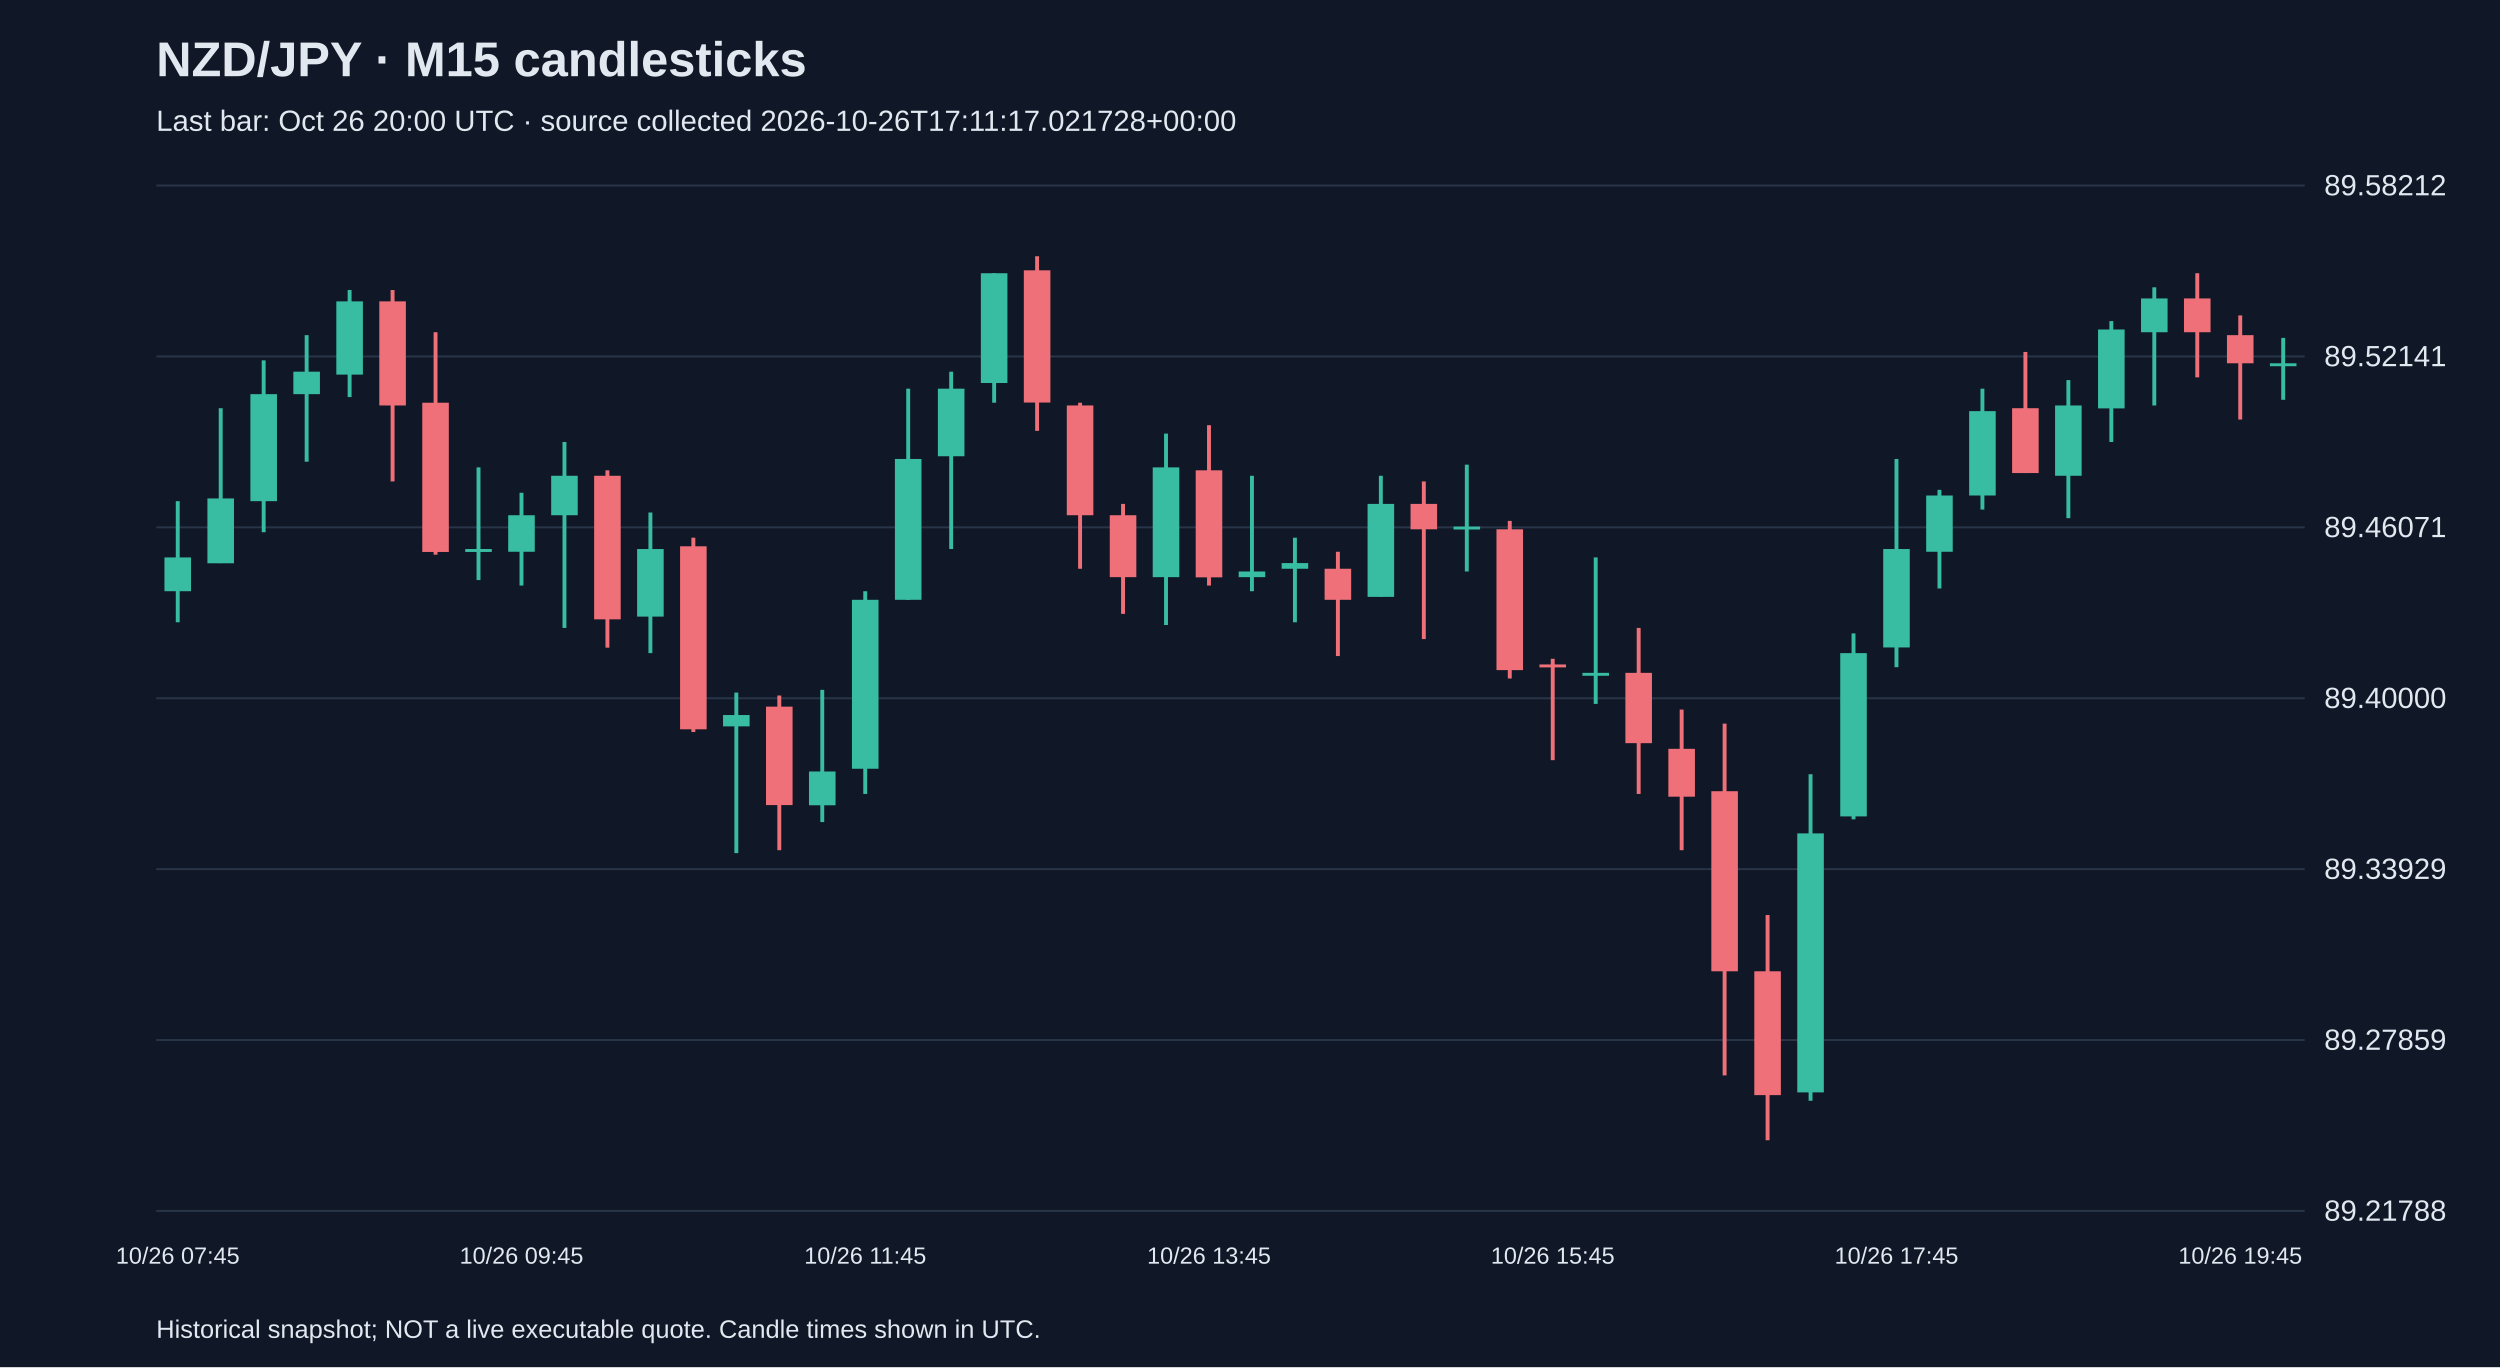
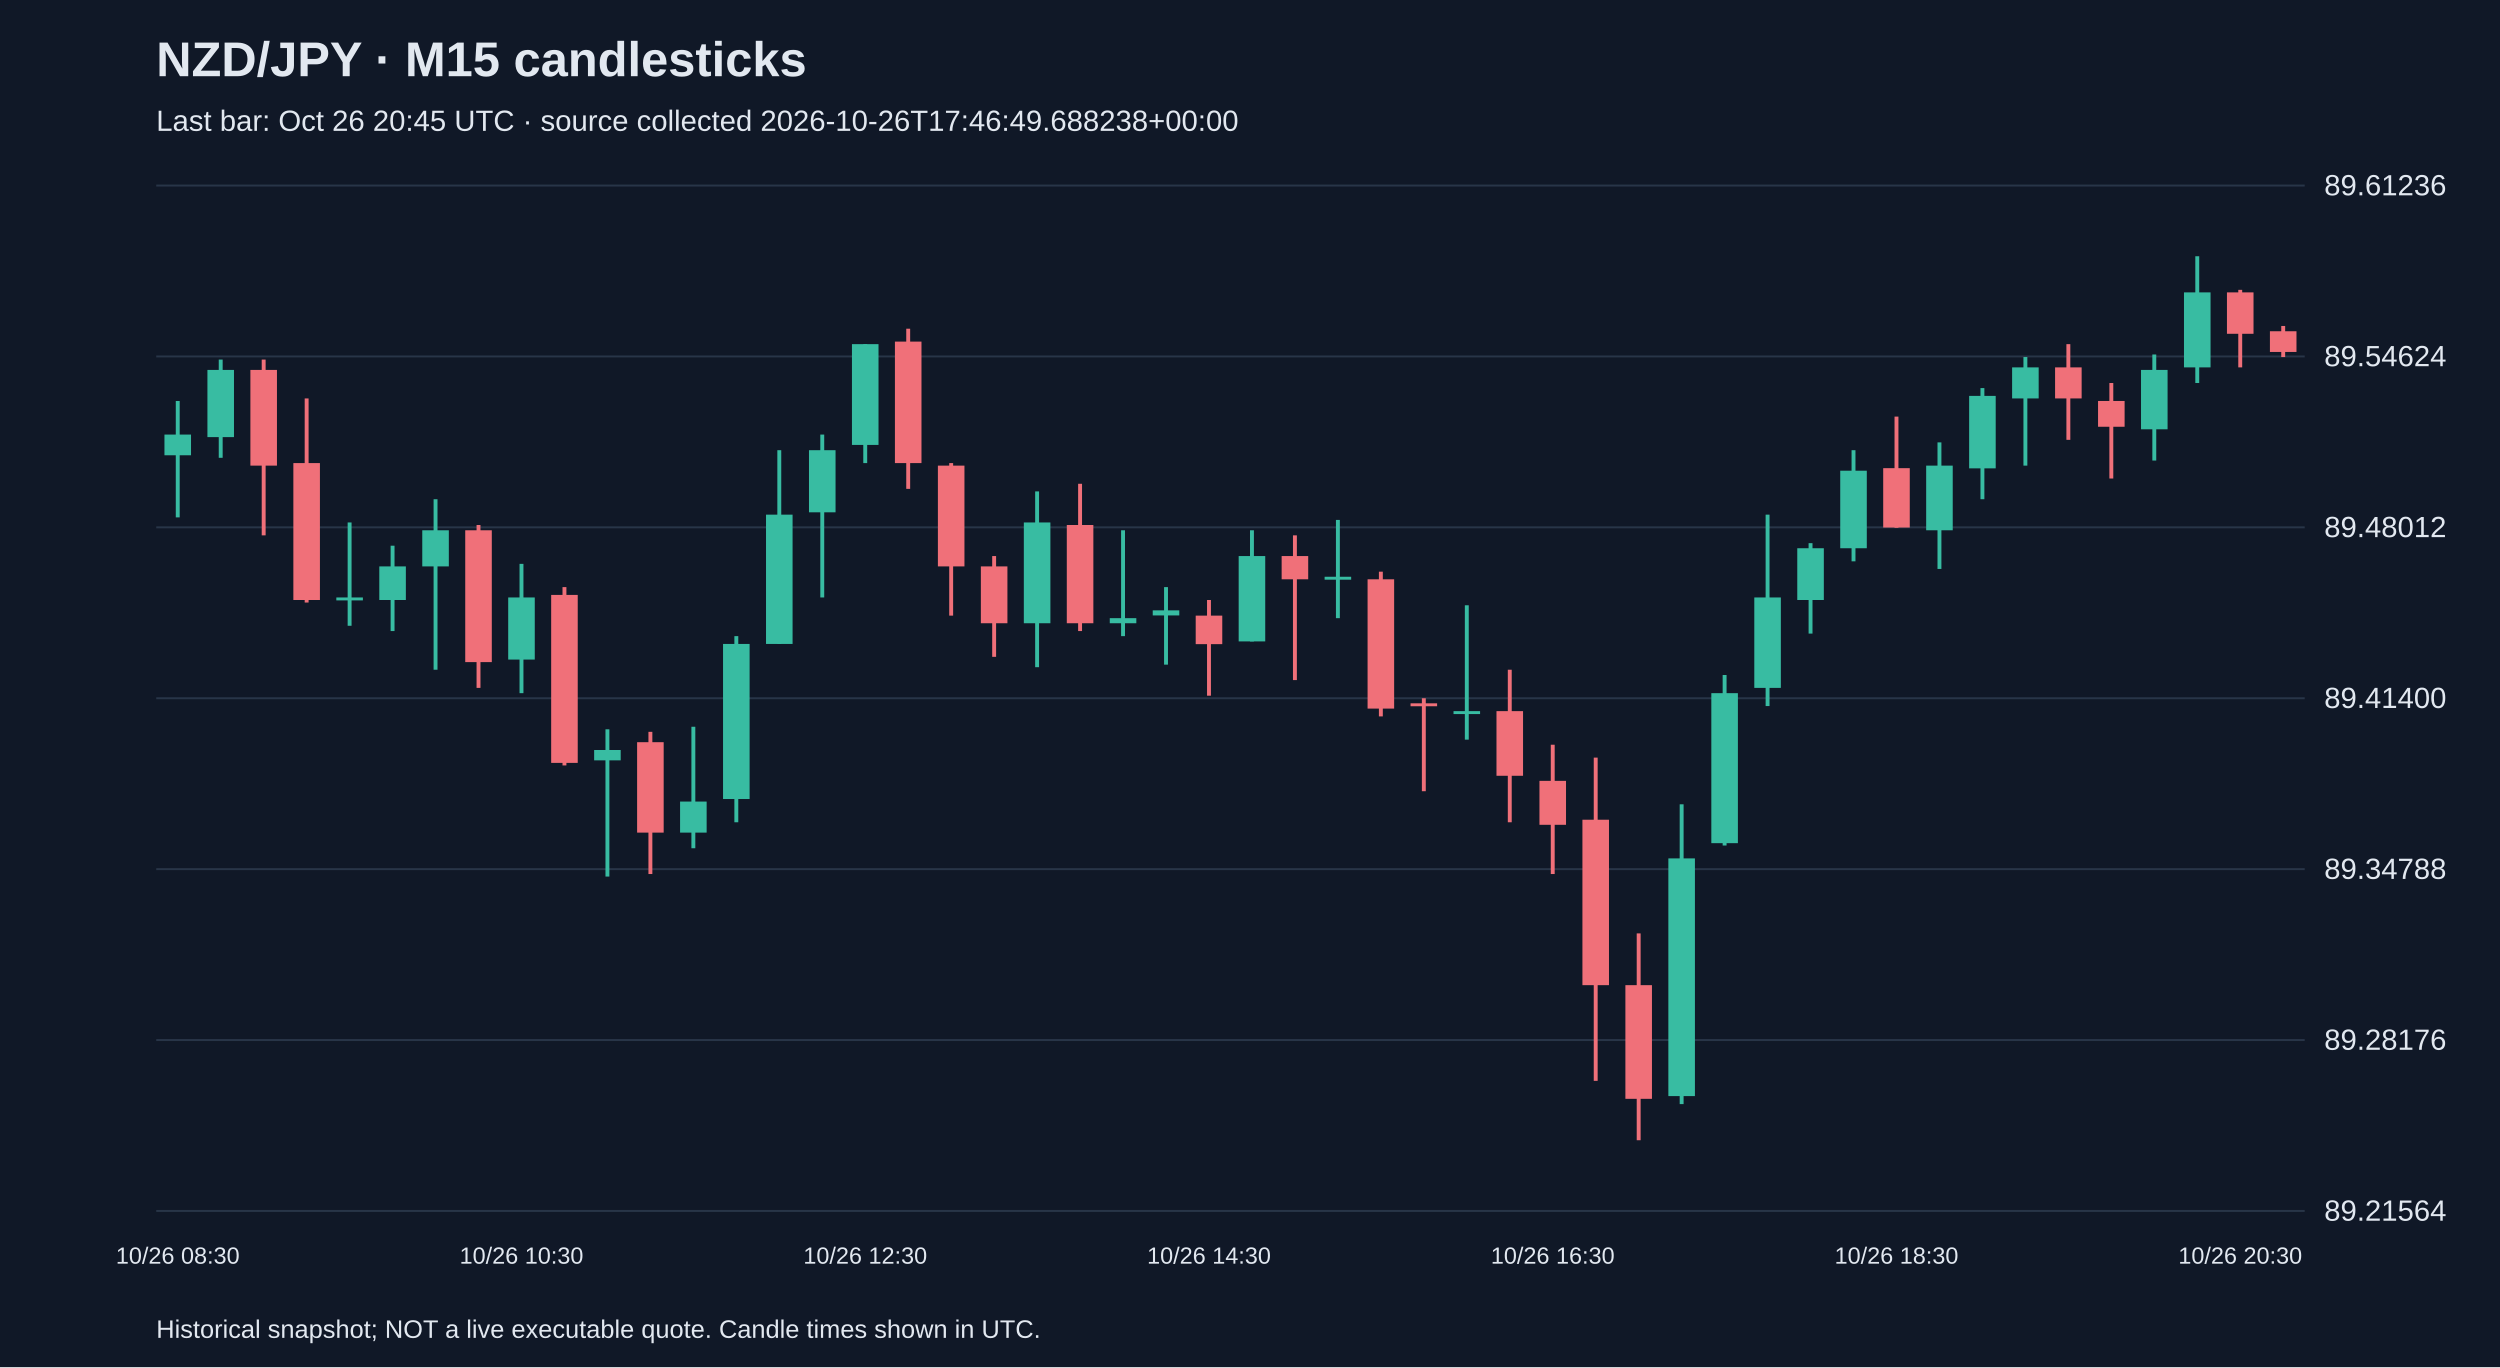
<svg xmlns="http://www.w3.org/2000/svg" viewBox="0 0 1280 700">
  <rect width="100%" height="100%" fill="#101827" />
  <style>text{font-family:Arial,sans-serif;fill:#e2e8f0}</style>
  <text x="80" y="39" font-size="25" font-weight="bold">NZD/JPY · M15 candlesticks</text>
-   <text x="80" y="67" font-size="15" fill="#a6b1c5">Last bar: Oct 26 20:00 UTC · source collected 2026-10-26T17:11:17.021728+00:00</text>
+   <text x="80" y="67" font-size="15" fill="#a6b1c5">Last bar: Oct 26 20:45 UTC · source collected 2026-10-26T17:46:49.688238+00:00</text>
  <line x1="80" y1="620.0" x2="1180" y2="620.0" stroke="#283548" />
-   <text x="1190" y="625.0" font-size="15">89.21788</text>
+   <text x="1190" y="625.0" font-size="15">89.21564</text>
  <line x1="80" y1="532.5" x2="1180" y2="532.5" stroke="#283548" />
-   <text x="1190" y="537.5" font-size="15">89.27859</text>
+   <text x="1190" y="537.5" font-size="15">89.28176</text>
  <line x1="80" y1="445.0" x2="1180" y2="445.0" stroke="#283548" />
-   <text x="1190" y="450.0" font-size="15">89.33929</text>
+   <text x="1190" y="450.0" font-size="15">89.34788</text>
  <line x1="80" y1="357.5" x2="1180" y2="357.5" stroke="#283548" />
-   <text x="1190" y="362.5" font-size="15">89.40000</text>
+   <text x="1190" y="362.5" font-size="15">89.41400</text>
  <line x1="80" y1="270.0" x2="1180" y2="270.0" stroke="#283548" />
-   <text x="1190" y="275.0" font-size="15">89.46071</text>
+   <text x="1190" y="275.0" font-size="15">89.48012</text>
  <line x1="80" y1="182.5" x2="1180" y2="182.5" stroke="#283548" />
-   <text x="1190" y="187.5" font-size="15">89.52141</text>
+   <text x="1190" y="187.5" font-size="15">89.54624</text>
  <line x1="80" y1="95.0" x2="1180" y2="95.0" stroke="#283548" />
-   <text x="1190" y="100.0" font-size="15">89.58212</text>
-   <line x1="91.0" y1="256.6" x2="91.0" y2="318.6" stroke="#38bca2" stroke-width="2" />
-   <rect x="84.2" y="285.4" width="13.6" height="17.3" fill="#38bca2" />
-   <text x="91.0" y="647" text-anchor="middle" font-size="12">10/26 07:45</text>
-   <line x1="113.0" y1="209.0" x2="113.0" y2="288.3" stroke="#38bca2" stroke-width="2" />
-   <rect x="106.2" y="255.2" width="13.6" height="33.2" fill="#38bca2" />
-   <line x1="135.0" y1="184.5" x2="135.0" y2="272.5" stroke="#38bca2" stroke-width="2" />
-   <rect x="128.2" y="201.8" width="13.6" height="54.8" fill="#38bca2" />
-   <line x1="157.0" y1="171.6" x2="157.0" y2="236.4" stroke="#38bca2" stroke-width="2" />
-   <rect x="150.2" y="190.3" width="13.6" height="11.5" fill="#38bca2" />
-   <line x1="179.0" y1="148.5" x2="179.0" y2="203.3" stroke="#38bca2" stroke-width="2" />
-   <rect x="172.2" y="154.3" width="13.6" height="37.5" fill="#38bca2" />
-   <line x1="201.0" y1="148.5" x2="201.0" y2="246.5" stroke="#f07079" stroke-width="2" />
-   <rect x="194.2" y="154.3" width="13.6" height="53.3" fill="#f07079" />
-   <line x1="223.0" y1="170.1" x2="223.0" y2="284.0" stroke="#f07079" stroke-width="2" />
-   <rect x="216.2" y="206.2" width="13.6" height="76.4" fill="#f07079" />
-   <line x1="245.0" y1="239.3" x2="245.0" y2="297.0" stroke="#38bca2" stroke-width="2" />
-   <rect x="238.2" y="281.1" width="13.6" height="1.5" fill="#38bca2" />
-   <line x1="267.0" y1="252.3" x2="267.0" y2="299.8" stroke="#38bca2" stroke-width="2" />
-   <rect x="260.2" y="263.8" width="13.6" height="18.7" fill="#38bca2" />
-   <text x="267.0" y="647" text-anchor="middle" font-size="12">10/26 09:45</text>
-   <line x1="289.0" y1="226.3" x2="289.0" y2="321.5" stroke="#38bca2" stroke-width="2" />
-   <rect x="282.2" y="243.6" width="13.6" height="20.2" fill="#38bca2" />
-   <line x1="311.0" y1="240.8" x2="311.0" y2="331.6" stroke="#f07079" stroke-width="2" />
-   <rect x="304.2" y="243.6" width="13.6" height="73.5" fill="#f07079" />
-   <line x1="333.0" y1="262.4" x2="333.0" y2="334.4" stroke="#38bca2" stroke-width="2" />
-   <rect x="326.2" y="281.1" width="13.6" height="34.6" fill="#38bca2" />
-   <line x1="355.0" y1="275.3" x2="355.0" y2="374.8" stroke="#f07079" stroke-width="2" />
-   <rect x="348.2" y="279.7" width="13.6" height="93.7" fill="#f07079" />
-   <line x1="377.0" y1="354.6" x2="377.0" y2="436.8" stroke="#38bca2" stroke-width="2" />
-   <rect x="370.2" y="366.1" width="13.6" height="5.8" fill="#38bca2" />
-   <line x1="399.0" y1="356.1" x2="399.0" y2="435.3" stroke="#f07079" stroke-width="2" />
-   <rect x="392.2" y="361.8" width="13.6" height="50.4" fill="#f07079" />
-   <line x1="421.0" y1="353.2" x2="421.0" y2="420.9" stroke="#38bca2" stroke-width="2" />
-   <rect x="414.2" y="395.0" width="13.6" height="17.3" fill="#38bca2" />
-   <line x1="443.0" y1="302.7" x2="443.0" y2="406.5" stroke="#38bca2" stroke-width="2" />
-   <rect x="436.2" y="307.1" width="13.6" height="86.5" fill="#38bca2" />
-   <text x="443.0" y="647" text-anchor="middle" font-size="12">10/26 11:45</text>
-   <line x1="465.0" y1="199.0" x2="465.0" y2="307.1" stroke="#38bca2" stroke-width="2" />
-   <rect x="458.2" y="235.0" width="13.6" height="72.1" fill="#38bca2" />
-   <line x1="487.0" y1="190.3" x2="487.0" y2="281.1" stroke="#38bca2" stroke-width="2" />
-   <rect x="480.2" y="199.0" width="13.6" height="34.6" fill="#38bca2" />
-   <line x1="509.0" y1="139.9" x2="509.0" y2="206.2" stroke="#38bca2" stroke-width="2" />
-   <rect x="502.2" y="139.9" width="13.6" height="56.2" fill="#38bca2" />
-   <line x1="531.0" y1="131.2" x2="531.0" y2="220.6" stroke="#f07079" stroke-width="2" />
-   <rect x="524.2" y="138.4" width="13.6" height="67.7" fill="#f07079" />
-   <line x1="553.0" y1="206.2" x2="553.0" y2="291.2" stroke="#f07079" stroke-width="2" />
-   <rect x="546.2" y="207.6" width="13.6" height="56.2" fill="#f07079" />
-   <line x1="575.0" y1="258.0" x2="575.0" y2="314.3" stroke="#f07079" stroke-width="2" />
-   <rect x="568.2" y="263.8" width="13.6" height="31.7" fill="#f07079" />
-   <line x1="597.0" y1="222.0" x2="597.0" y2="320.0" stroke="#38bca2" stroke-width="2" />
-   <rect x="590.2" y="239.3" width="13.6" height="56.2" fill="#38bca2" />
-   <line x1="619.0" y1="217.7" x2="619.0" y2="299.8" stroke="#f07079" stroke-width="2" />
-   <rect x="612.2" y="240.8" width="13.6" height="54.8" fill="#f07079" />
-   <text x="619.0" y="647" text-anchor="middle" font-size="12">10/26 13:45</text>
-   <line x1="641.0" y1="243.6" x2="641.0" y2="302.7" stroke="#38bca2" stroke-width="2" />
-   <rect x="634.2" y="292.6" width="13.6" height="2.9" fill="#38bca2" />
-   <line x1="663.0" y1="275.3" x2="663.0" y2="318.6" stroke="#38bca2" stroke-width="2" />
-   <rect x="656.2" y="288.3" width="13.6" height="2.9" fill="#38bca2" />
-   <line x1="685.0" y1="282.5" x2="685.0" y2="335.9" stroke="#f07079" stroke-width="2" />
-   <rect x="678.2" y="291.2" width="13.6" height="15.9" fill="#f07079" />
-   <line x1="707.0" y1="243.6" x2="707.0" y2="305.6" stroke="#38bca2" stroke-width="2" />
-   <rect x="700.2" y="258.0" width="13.6" height="47.6" fill="#38bca2" />
-   <line x1="729.0" y1="246.5" x2="729.0" y2="327.2" stroke="#f07079" stroke-width="2" />
-   <rect x="722.2" y="258.0" width="13.6" height="13.0" fill="#f07079" />
-   <line x1="751.0" y1="237.9" x2="751.0" y2="292.6" stroke="#38bca2" stroke-width="2" />
-   <rect x="744.2" y="269.6" width="13.6" height="1.5" fill="#38bca2" />
-   <line x1="773.0" y1="266.7" x2="773.0" y2="347.4" stroke="#f07079" stroke-width="2" />
-   <rect x="766.2" y="271.0" width="13.6" height="72.1" fill="#f07079" />
-   <line x1="795.0" y1="337.3" x2="795.0" y2="389.2" stroke="#f07079" stroke-width="2" />
-   <rect x="788.2" y="340.2" width="13.6" height="1.5" fill="#f07079" />
-   <text x="795.0" y="647" text-anchor="middle" font-size="12">10/26 15:45</text>
-   <line x1="817.0" y1="285.4" x2="817.0" y2="360.4" stroke="#38bca2" stroke-width="2" />
-   <rect x="810.2" y="344.5" width="13.6" height="1.5" fill="#38bca2" />
-   <line x1="839.0" y1="321.5" x2="839.0" y2="406.5" stroke="#f07079" stroke-width="2" />
-   <rect x="832.2" y="344.5" width="13.6" height="36.0" fill="#f07079" />
-   <line x1="861.0" y1="363.3" x2="861.0" y2="435.3" stroke="#f07079" stroke-width="2" />
-   <rect x="854.2" y="383.4" width="13.6" height="24.5" fill="#f07079" />
-   <line x1="883.0" y1="370.5" x2="883.0" y2="550.6" stroke="#f07079" stroke-width="2" />
-   <rect x="876.2" y="405.1" width="13.6" height="92.2" fill="#f07079" />
-   <line x1="905.0" y1="468.5" x2="905.0" y2="583.8" stroke="#f07079" stroke-width="2" />
-   <rect x="898.2" y="497.3" width="13.6" height="63.4" fill="#f07079" />
-   <line x1="927.0" y1="396.4" x2="927.0" y2="563.6" stroke="#38bca2" stroke-width="2" />
-   <rect x="920.2" y="426.7" width="13.6" height="132.6" fill="#38bca2" />
-   <line x1="949.0" y1="324.3" x2="949.0" y2="419.5" stroke="#38bca2" stroke-width="2" />
-   <rect x="942.2" y="334.4" width="13.6" height="83.6" fill="#38bca2" />
-   <line x1="971.0" y1="235.0" x2="971.0" y2="341.6" stroke="#38bca2" stroke-width="2" />
-   <rect x="964.2" y="281.1" width="13.6" height="50.4" fill="#38bca2" />
-   <text x="971.0" y="647" text-anchor="middle" font-size="12">10/26 17:45</text>
-   <line x1="993.0" y1="250.8" x2="993.0" y2="301.3" stroke="#38bca2" stroke-width="2" />
-   <rect x="986.2" y="253.7" width="13.6" height="28.8" fill="#38bca2" />
-   <line x1="1015.0" y1="199.0" x2="1015.0" y2="260.9" stroke="#38bca2" stroke-width="2" />
-   <rect x="1008.2" y="210.5" width="13.6" height="43.2" fill="#38bca2" />
-   <line x1="1037.0" y1="180.2" x2="1037.0" y2="242.2" stroke="#f07079" stroke-width="2" />
-   <rect x="1030.2" y="209.0" width="13.6" height="33.2" fill="#f07079" />
-   <line x1="1059.0" y1="194.6" x2="1059.0" y2="265.3" stroke="#38bca2" stroke-width="2" />
-   <rect x="1052.2" y="207.6" width="13.6" height="36.0" fill="#38bca2" />
-   <line x1="1081.0" y1="164.4" x2="1081.0" y2="226.3" stroke="#38bca2" stroke-width="2" />
-   <rect x="1074.2" y="168.7" width="13.6" height="40.4" fill="#38bca2" />
-   <line x1="1103.0" y1="147.1" x2="1103.0" y2="207.6" stroke="#38bca2" stroke-width="2" />
-   <rect x="1096.2" y="152.8" width="13.6" height="17.3" fill="#38bca2" />
-   <line x1="1125.0" y1="139.9" x2="1125.0" y2="193.2" stroke="#f07079" stroke-width="2" />
-   <rect x="1118.2" y="152.8" width="13.6" height="17.3" fill="#f07079" />
-   <line x1="1147.0" y1="161.5" x2="1147.0" y2="214.8" stroke="#f07079" stroke-width="2" />
-   <rect x="1140.2" y="171.6" width="13.6" height="14.4" fill="#f07079" />
-   <text x="1147.0" y="647" text-anchor="middle" font-size="12">10/26 19:45</text>
-   <line x1="1169.0" y1="173.0" x2="1169.0" y2="204.7" stroke="#38bca2" stroke-width="2" />
-   <rect x="1162.2" y="186.0" width="13.6" height="1.5" fill="#38bca2" />
+   <text x="1190" y="100.0" font-size="15">89.61236</text>
+   <line x1="91.0" y1="205.3" x2="91.0" y2="264.9" stroke="#38bca2" stroke-width="2" />
+   <rect x="84.2" y="222.5" width="13.6" height="10.6" fill="#38bca2" />
+   <text x="91.0" y="647" text-anchor="middle" font-size="12">10/26 08:30</text>
+   <line x1="113.0" y1="184.1" x2="113.0" y2="234.4" stroke="#38bca2" stroke-width="2" />
+   <rect x="106.2" y="189.4" width="13.6" height="34.4" fill="#38bca2" />
+   <line x1="135.0" y1="184.1" x2="135.0" y2="274.1" stroke="#f07079" stroke-width="2" />
+   <rect x="128.2" y="189.4" width="13.6" height="49.0" fill="#f07079" />
+   <line x1="157.0" y1="204.0" x2="157.0" y2="308.5" stroke="#f07079" stroke-width="2" />
+   <rect x="150.2" y="237.1" width="13.6" height="70.1" fill="#f07079" />
+   <line x1="179.0" y1="267.5" x2="179.0" y2="320.4" stroke="#38bca2" stroke-width="2" />
+   <rect x="172.2" y="305.9" width="13.6" height="1.5" fill="#38bca2" />
+   <line x1="201.0" y1="279.4" x2="201.0" y2="323.1" stroke="#38bca2" stroke-width="2" />
+   <rect x="194.2" y="290.0" width="13.6" height="17.2" fill="#38bca2" />
+   <line x1="223.0" y1="255.6" x2="223.0" y2="342.9" stroke="#38bca2" stroke-width="2" />
+   <rect x="216.2" y="271.5" width="13.6" height="18.5" fill="#38bca2" />
+   <line x1="245.0" y1="268.8" x2="245.0" y2="352.2" stroke="#f07079" stroke-width="2" />
+   <rect x="238.2" y="271.5" width="13.6" height="67.5" fill="#f07079" />
+   <line x1="267.0" y1="288.7" x2="267.0" y2="354.9" stroke="#38bca2" stroke-width="2" />
+   <rect x="260.2" y="305.9" width="13.6" height="31.8" fill="#38bca2" />
+   <text x="267.0" y="647" text-anchor="middle" font-size="12">10/26 10:30</text>
+   <line x1="289.0" y1="300.6" x2="289.0" y2="391.9" stroke="#f07079" stroke-width="2" />
+   <rect x="282.2" y="304.6" width="13.6" height="86.0" fill="#f07079" />
+   <line x1="311.0" y1="373.4" x2="311.0" y2="448.8" stroke="#38bca2" stroke-width="2" />
+   <rect x="304.2" y="384.0" width="13.6" height="5.3" fill="#38bca2" />
+   <line x1="333.0" y1="374.7" x2="333.0" y2="447.5" stroke="#f07079" stroke-width="2" />
+   <rect x="326.2" y="380.0" width="13.6" height="46.3" fill="#f07079" />
+   <line x1="355.0" y1="372.1" x2="355.0" y2="434.3" stroke="#38bca2" stroke-width="2" />
+   <rect x="348.2" y="410.4" width="13.6" height="15.9" fill="#38bca2" />
+   <line x1="377.0" y1="325.7" x2="377.0" y2="421.0" stroke="#38bca2" stroke-width="2" />
+   <rect x="370.2" y="329.7" width="13.6" height="79.4" fill="#38bca2" />
+   <line x1="399.0" y1="230.5" x2="399.0" y2="329.7" stroke="#38bca2" stroke-width="2" />
+   <rect x="392.2" y="263.5" width="13.6" height="66.2" fill="#38bca2" />
+   <line x1="421.0" y1="222.5" x2="421.0" y2="305.9" stroke="#38bca2" stroke-width="2" />
+   <rect x="414.2" y="230.5" width="13.6" height="31.8" fill="#38bca2" />
+   <line x1="443.0" y1="176.2" x2="443.0" y2="237.1" stroke="#38bca2" stroke-width="2" />
+   <rect x="436.2" y="176.2" width="13.6" height="51.6" fill="#38bca2" />
+   <text x="443.0" y="647" text-anchor="middle" font-size="12">10/26 12:30</text>
+   <line x1="465.0" y1="168.3" x2="465.0" y2="250.3" stroke="#f07079" stroke-width="2" />
+   <rect x="458.2" y="174.9" width="13.6" height="62.2" fill="#f07079" />
+   <line x1="487.0" y1="237.1" x2="487.0" y2="315.2" stroke="#f07079" stroke-width="2" />
+   <rect x="480.2" y="238.4" width="13.6" height="51.6" fill="#f07079" />
+   <line x1="509.0" y1="284.7" x2="509.0" y2="336.3" stroke="#f07079" stroke-width="2" />
+   <rect x="502.2" y="290.0" width="13.6" height="29.1" fill="#f07079" />
+   <line x1="531.0" y1="251.6" x2="531.0" y2="341.6" stroke="#38bca2" stroke-width="2" />
+   <rect x="524.2" y="267.5" width="13.6" height="51.6" fill="#38bca2" />
+   <line x1="553.0" y1="247.7" x2="553.0" y2="323.1" stroke="#f07079" stroke-width="2" />
+   <rect x="546.2" y="268.8" width="13.6" height="50.3" fill="#f07079" />
+   <line x1="575.0" y1="271.5" x2="575.0" y2="325.7" stroke="#38bca2" stroke-width="2" />
+   <rect x="568.2" y="316.5" width="13.6" height="2.6" fill="#38bca2" />
+   <line x1="597.0" y1="300.6" x2="597.0" y2="340.3" stroke="#38bca2" stroke-width="2" />
+   <rect x="590.2" y="312.5" width="13.6" height="2.6" fill="#38bca2" />
+   <line x1="619.0" y1="307.2" x2="619.0" y2="356.2" stroke="#f07079" stroke-width="2" />
+   <rect x="612.2" y="315.2" width="13.6" height="14.6" fill="#f07079" />
+   <text x="619.0" y="647" text-anchor="middle" font-size="12">10/26 14:30</text>
+   <line x1="641.0" y1="271.5" x2="641.0" y2="328.4" stroke="#38bca2" stroke-width="2" />
+   <rect x="634.2" y="284.7" width="13.6" height="43.7" fill="#38bca2" />
+   <line x1="663.0" y1="274.1" x2="663.0" y2="348.2" stroke="#f07079" stroke-width="2" />
+   <rect x="656.2" y="284.7" width="13.6" height="11.9" fill="#f07079" />
+   <line x1="685.0" y1="266.2" x2="685.0" y2="316.5" stroke="#38bca2" stroke-width="2" />
+   <rect x="678.2" y="295.3" width="13.6" height="1.5" fill="#38bca2" />
+   <line x1="707.0" y1="292.7" x2="707.0" y2="366.8" stroke="#f07079" stroke-width="2" />
+   <rect x="700.2" y="296.6" width="13.6" height="66.2" fill="#f07079" />
+   <line x1="729.0" y1="357.5" x2="729.0" y2="405.1" stroke="#f07079" stroke-width="2" />
+   <rect x="722.2" y="360.1" width="13.6" height="1.5" fill="#f07079" />
+   <line x1="751.0" y1="309.9" x2="751.0" y2="378.7" stroke="#38bca2" stroke-width="2" />
+   <rect x="744.2" y="364.1" width="13.6" height="1.5" fill="#38bca2" />
+   <line x1="773.0" y1="342.9" x2="773.0" y2="421.0" stroke="#f07079" stroke-width="2" />
+   <rect x="766.2" y="364.1" width="13.6" height="33.1" fill="#f07079" />
+   <line x1="795.0" y1="381.3" x2="795.0" y2="447.5" stroke="#f07079" stroke-width="2" />
+   <rect x="788.2" y="399.8" width="13.6" height="22.5" fill="#f07079" />
+   <text x="795.0" y="647" text-anchor="middle" font-size="12">10/26 16:30</text>
+   <line x1="817.0" y1="387.9" x2="817.0" y2="553.4" stroke="#f07079" stroke-width="2" />
+   <rect x="810.2" y="419.7" width="13.6" height="84.7" fill="#f07079" />
+   <line x1="839.0" y1="477.9" x2="839.0" y2="583.8" stroke="#f07079" stroke-width="2" />
+   <rect x="832.2" y="504.4" width="13.6" height="58.2" fill="#f07079" />
+   <line x1="861.0" y1="411.8" x2="861.0" y2="565.3" stroke="#38bca2" stroke-width="2" />
+   <rect x="854.2" y="439.5" width="13.6" height="121.7" fill="#38bca2" />
+   <line x1="883.0" y1="345.6" x2="883.0" y2="432.9" stroke="#38bca2" stroke-width="2" />
+   <rect x="876.2" y="354.9" width="13.6" height="76.8" fill="#38bca2" />
+   <line x1="905.0" y1="263.5" x2="905.0" y2="361.5" stroke="#38bca2" stroke-width="2" />
+   <rect x="898.2" y="305.9" width="13.6" height="46.3" fill="#38bca2" />
+   <line x1="927.0" y1="278.1" x2="927.0" y2="324.4" stroke="#38bca2" stroke-width="2" />
+   <rect x="920.2" y="280.7" width="13.6" height="26.5" fill="#38bca2" />
+   <line x1="949.0" y1="230.5" x2="949.0" y2="287.4" stroke="#38bca2" stroke-width="2" />
+   <rect x="942.2" y="241.0" width="13.6" height="39.7" fill="#38bca2" />
+   <line x1="971.0" y1="213.3" x2="971.0" y2="270.2" stroke="#f07079" stroke-width="2" />
+   <rect x="964.2" y="239.7" width="13.6" height="30.4" fill="#f07079" />
+   <text x="971.0" y="647" text-anchor="middle" font-size="12">10/26 18:30</text>
+   <line x1="993.0" y1="226.5" x2="993.0" y2="291.3" stroke="#38bca2" stroke-width="2" />
+   <rect x="986.2" y="238.4" width="13.6" height="33.1" fill="#38bca2" />
+   <line x1="1015.0" y1="198.7" x2="1015.0" y2="255.6" stroke="#38bca2" stroke-width="2" />
+   <rect x="1008.2" y="202.7" width="13.6" height="37.1" fill="#38bca2" />
+   <line x1="1037.0" y1="182.8" x2="1037.0" y2="238.4" stroke="#38bca2" stroke-width="2" />
+   <rect x="1030.2" y="188.1" width="13.6" height="15.9" fill="#38bca2" />
+   <line x1="1059.0" y1="176.2" x2="1059.0" y2="225.2" stroke="#f07079" stroke-width="2" />
+   <rect x="1052.2" y="188.1" width="13.6" height="15.9" fill="#f07079" />
+   <line x1="1081.0" y1="196.1" x2="1081.0" y2="245.0" stroke="#f07079" stroke-width="2" />
+   <rect x="1074.2" y="205.3" width="13.6" height="13.2" fill="#f07079" />
+   <line x1="1103.0" y1="181.5" x2="1103.0" y2="235.8" stroke="#38bca2" stroke-width="2" />
+   <rect x="1096.2" y="189.4" width="13.6" height="30.4" fill="#38bca2" />
+   <line x1="1125.0" y1="131.2" x2="1125.0" y2="196.1" stroke="#38bca2" stroke-width="2" />
+   <rect x="1118.2" y="149.7" width="13.6" height="38.4" fill="#38bca2" />
+   <line x1="1147.0" y1="148.4" x2="1147.0" y2="188.1" stroke="#f07079" stroke-width="2" />
+   <rect x="1140.2" y="149.7" width="13.6" height="21.2" fill="#f07079" />
+   <text x="1147.0" y="647" text-anchor="middle" font-size="12">10/26 20:30</text>
+   <line x1="1169.0" y1="166.9" x2="1169.0" y2="182.8" stroke="#f07079" stroke-width="2" />
+   <rect x="1162.2" y="169.6" width="13.6" height="10.6" fill="#f07079" />
  <text x="80" y="685" font-size="13">Historical snapshot; NOT a live executable quote. Candle times shown in UTC.</text>
</svg>
